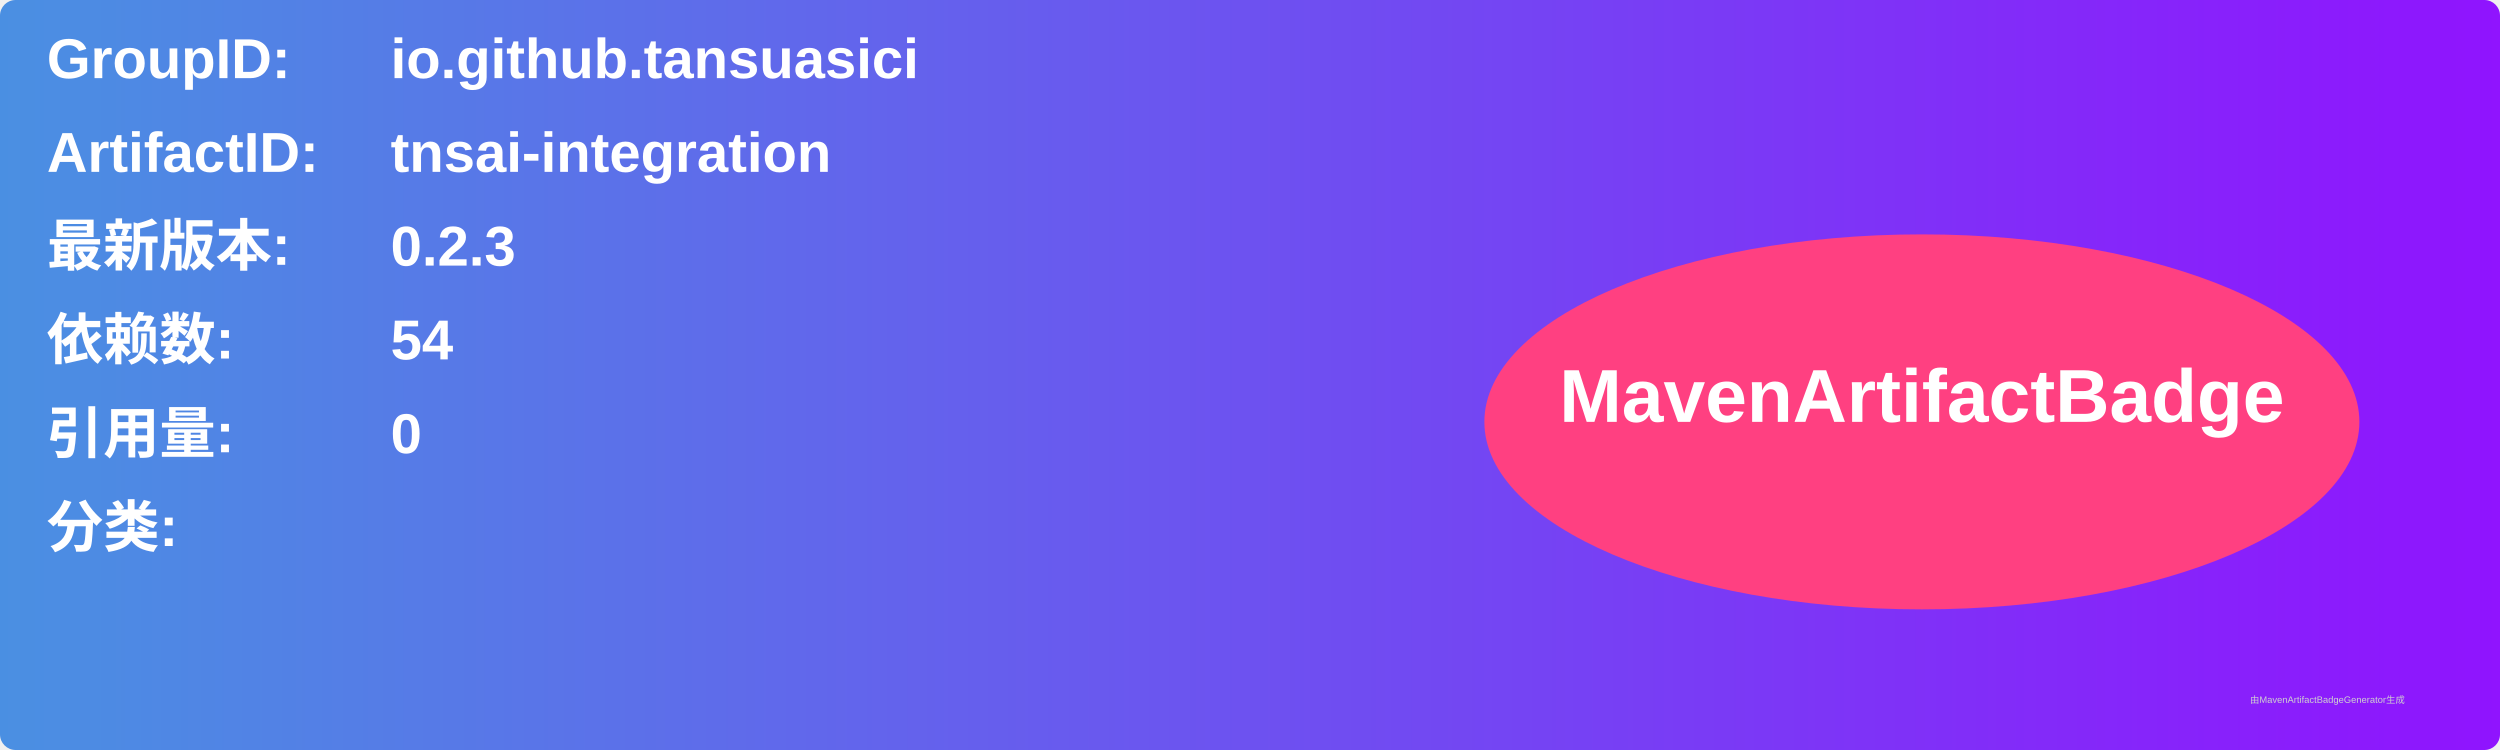
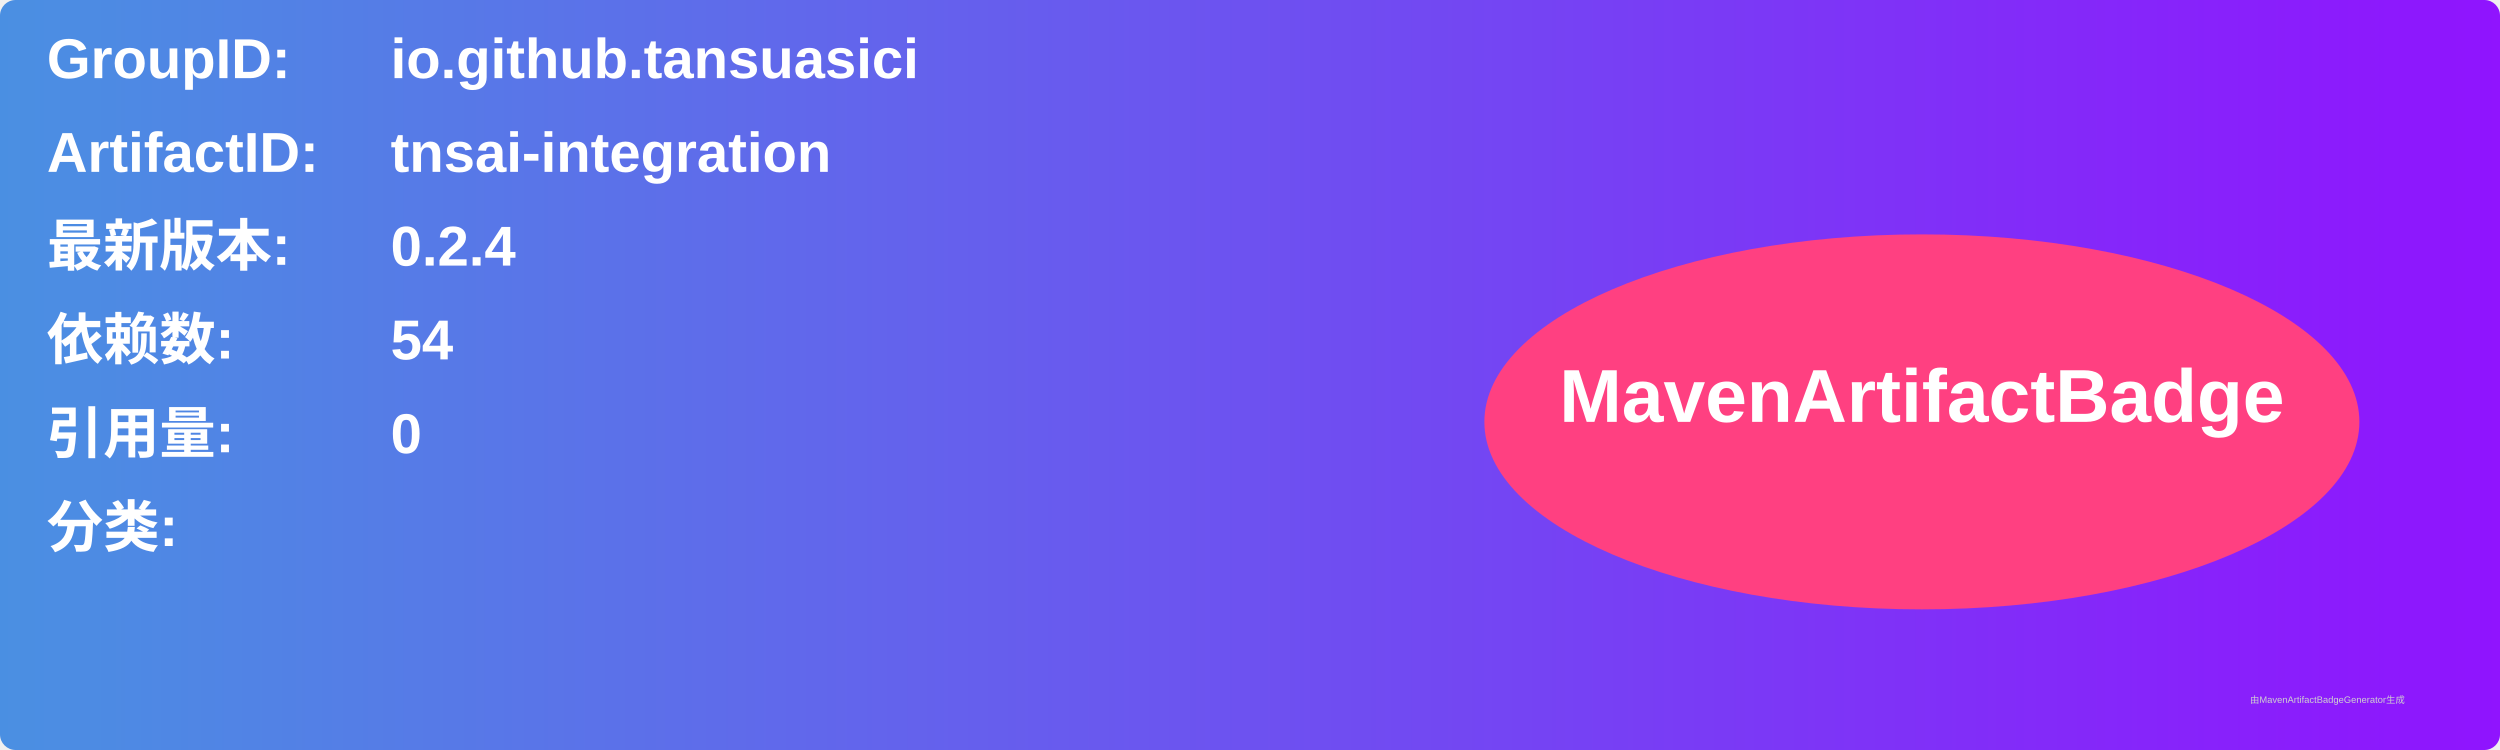
<svg xmlns="http://www.w3.org/2000/svg" width="800" height="240" viewBox="0 0 800 240">
  <linearGradient id="grad" x1="0%" y1="0%" x2="100%" y2="0%">
    <stop offset="0%" stop-color="#4a90e2" />
    <stop offset="100%" stop-color="#9013fe" />
  </linearGradient>
  <rect width="100%" height="100%" rx="5" ry="5" fill="url(#grad)" />
  <g transform="translate(15, 15)">
    <text x="0" y="10" font-family="Arial" font-size="18" fill="white" font-weight="bold" width="260">GroupID:</text>
    <text x="110" y="10" font-family="Arial" font-size="18" fill="white" font-weight="bold" width="460">io.github.tansuasici</text>
    <text x="0" y="40" font-family="Arial" font-size="18" fill="white" font-weight="bold" width="260">ArtifactID:</text>
    <text x="110" y="40" font-family="Arial" font-size="18" fill="white" font-weight="bold" width="460">tnsai-integration</text>
    <text x="0" y="70" font-family="Arial" font-size="18" fill="white" font-weight="bold">最新版本:</text>
    <text x="110" y="70" font-family="Arial" font-size="18" fill="white" font-weight="bold">
-       <tspan font-weight="bold">0.2.3</tspan>
+       <tspan font-weight="bold">0.2.4</tspan>
    </text>
    <text x="0" y="100" font-family="Arial" font-size="18" fill="white" font-weight="bold">依赖数: </text>
    <text x="110" y="100" font-family="Arial" font-size="18" fill="white">
      <tspan font-weight="bold">54</tspan>
    </text>
    <text x="0" y="130" font-family="Arial" font-size="18" fill="white" font-weight="bold">引用量: </text>
    <text x="110" y="130" font-family="Arial" font-size="18" fill="white">
      <tspan font-weight="bold">0</tspan>
    </text>
    <text x="0" y="160" font-family="Arial" font-size="18" fill="white" font-weight="bold">分类:</text>
    <text x="10" y="190" font-family="Arial" font-size="10" fill="white">
      <tspan font-weight="bold" />
    </text>
    <ellipse cx="600" cy="120" rx="140" ry="60" fill="#ff4081" />
    <text x="600" y="120" text-anchor="middle" font-family="Arial" font-size="24" fill="white" font-weight="bold">MavenArtifactBadge</text>
  </g>
  <text x="720" y="225" font-family="Arial" font-size="3" fill="#d0d0d0">由MavenArtifactBadgeGenerator生成</text>
</svg>
